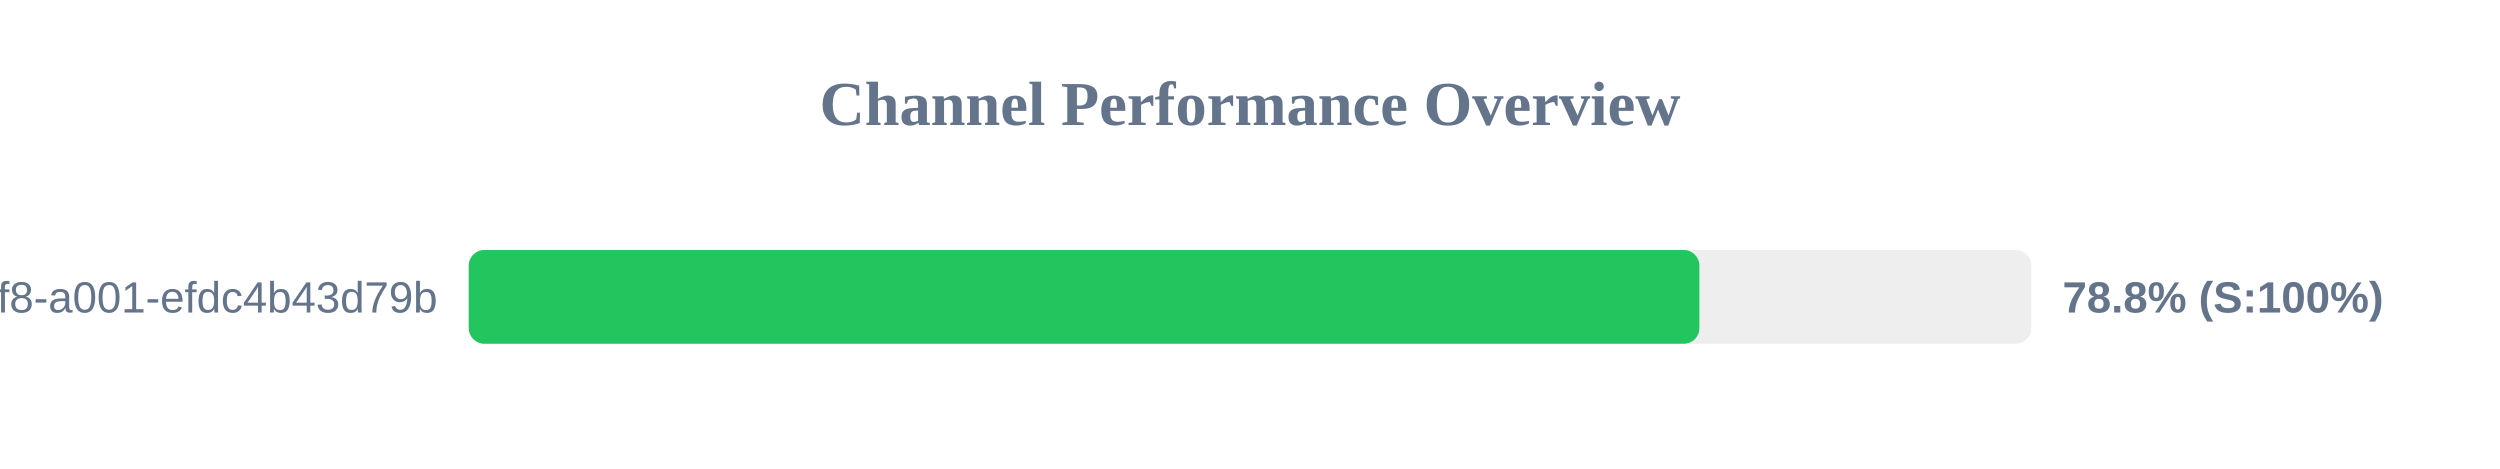
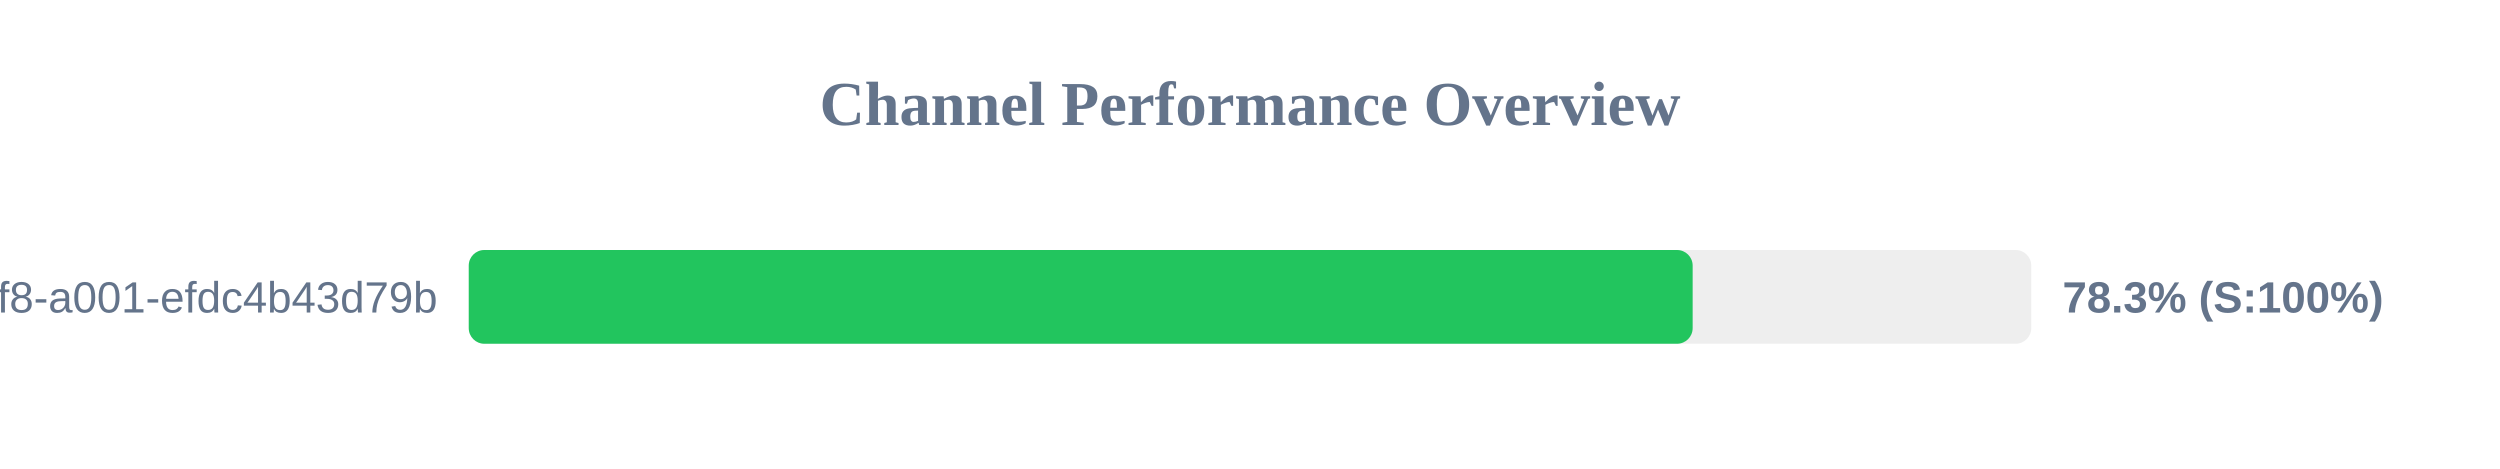
<svg xmlns="http://www.w3.org/2000/svg" width="800" height="150" version="1.1">
  <style>
        .row { font: 14px Arial; fill: #64748b; }
        .score { font: bold 14px Arial; fill: #64748b; }
    </style>
  <text x="400" y="40" text-anchor="middle" font-size="20px" font-weight="bold" fill="#64748b">Channel Performance Overview</text>
  <rect x="150" y="80" width="500" height="30" fill="#eee" rx="5" />
-   <rect x="150" y="80" width="393.8" height="30" fill="#22c55e" rx="5" />
+   <rect x="150" y="80" width="391.65" height="30" fill="#22c55e" rx="5" />
  <text x="140" y="100" text-anchor="end" class="row">?uuid=1fdb6b30-5371-4ff8-a001-efdc4b43d79b</text>
-   <text x="660" y="100" text-anchor="start" class="score">78.8% (S:100%)</text>
+   <text x="660" y="100" text-anchor="start" class="score">78.3% (S:100%)</text>
</svg>
